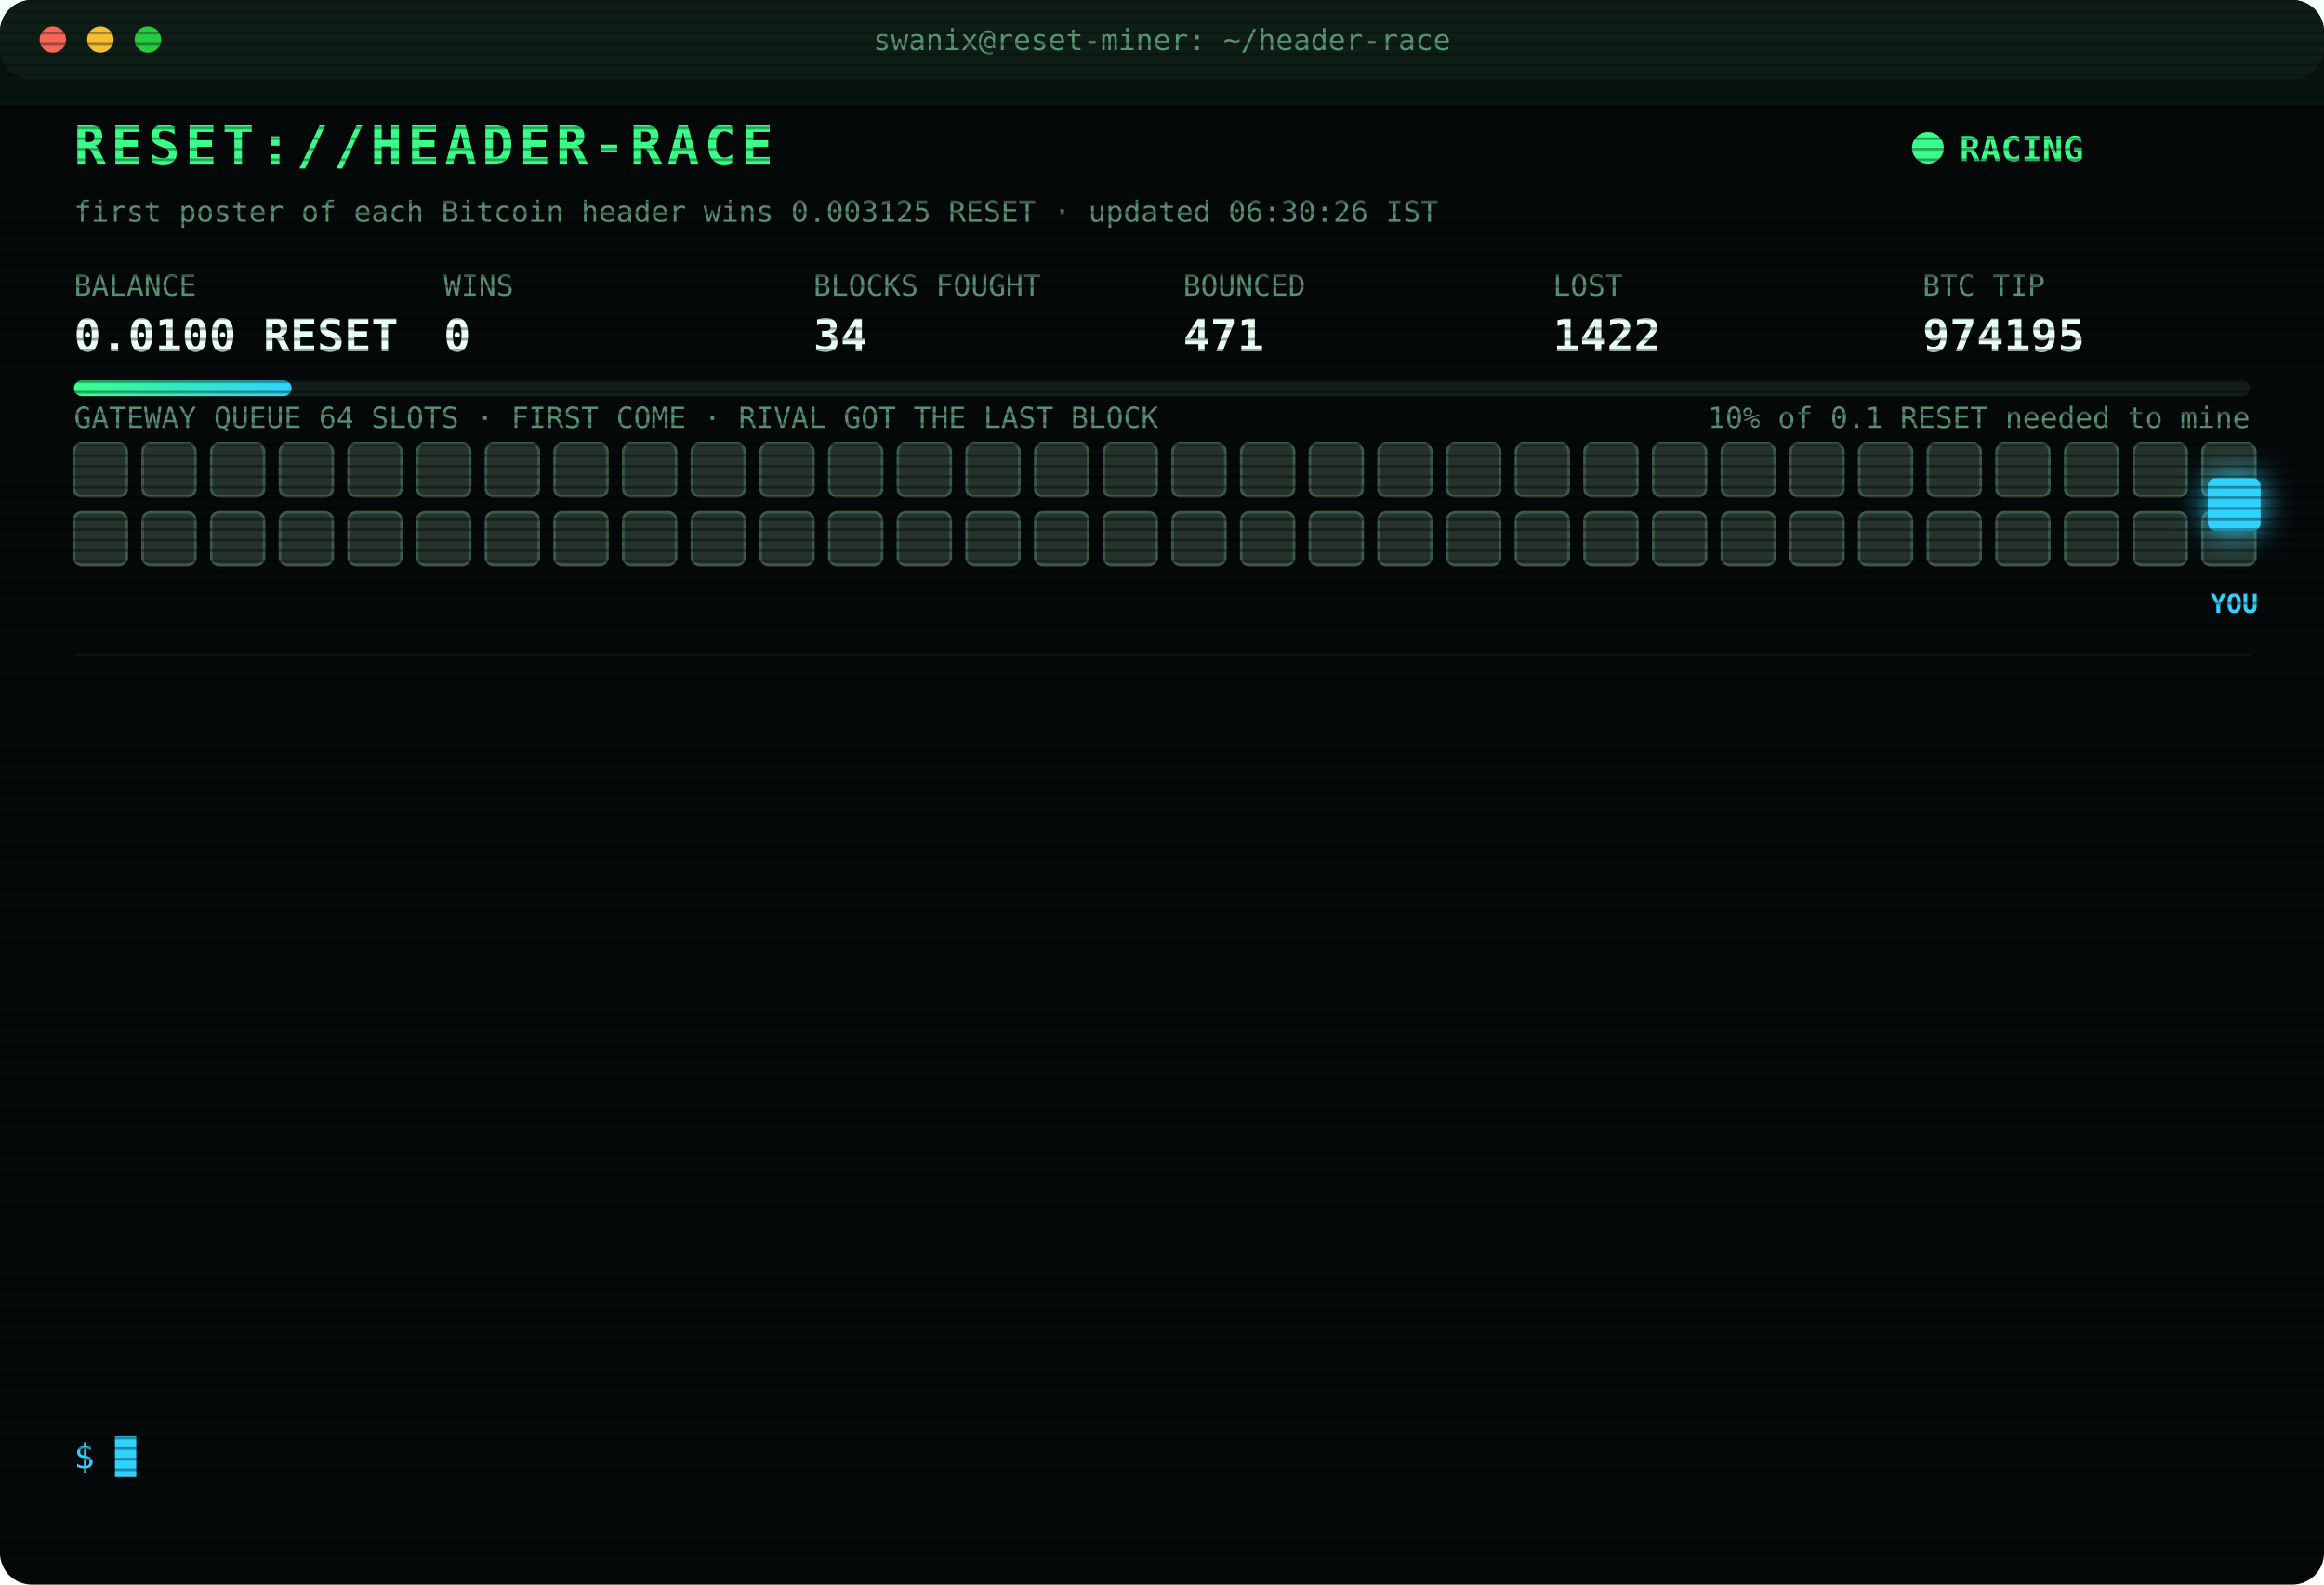
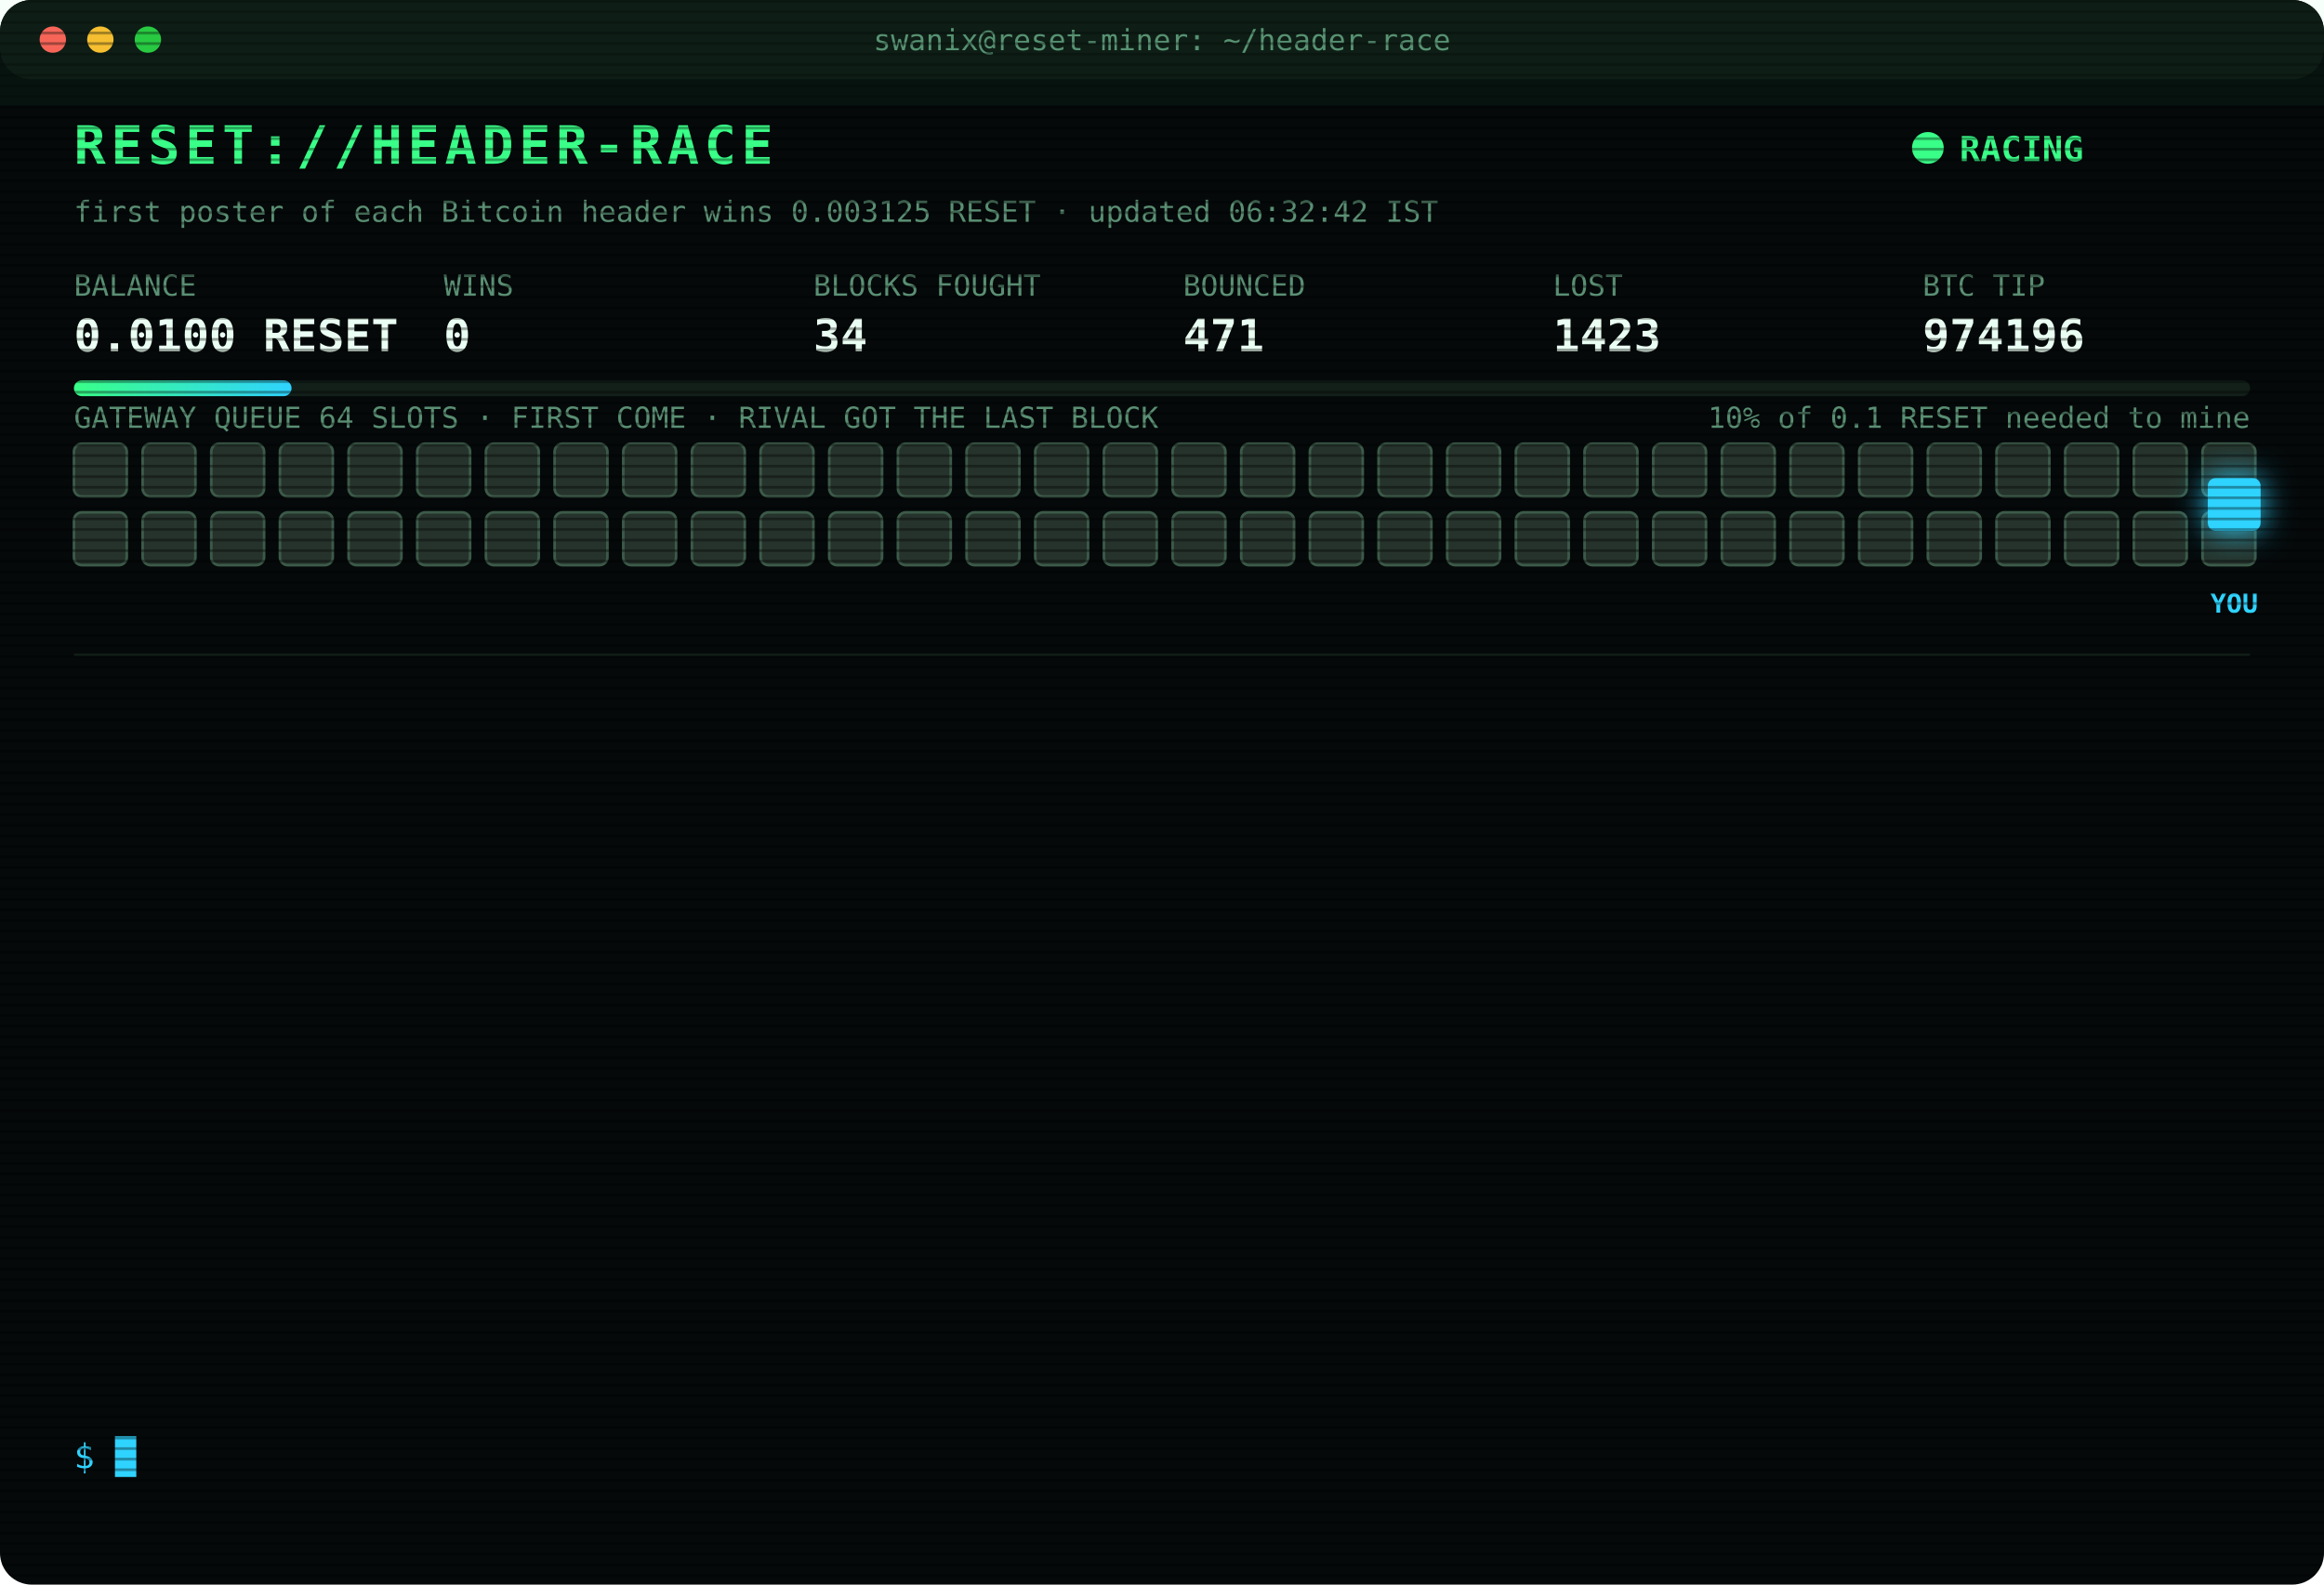
<svg xmlns="http://www.w3.org/2000/svg" width="880" height="600" viewBox="0 0 880 600" font-family="ui-monospace,SFMono-Regular,Menlo,Consolas,monospace">
  <style>
text{font-size:13px;fill:#7CFFB2}
.title{font-size:20px;font-weight:700;fill:#39FF88;letter-spacing:2px;animation:glitch 3s infinite steps(1)}
.sub{fill:#2fd3ff}.k{fill:#5a8f73;font-size:11px}.v{font-size:17px;font-weight:700;fill:#eafff3}
.ts{fill:#3f6b56}.boot{fill:#2fd3ff}.dim{fill:#5a8f73}.bad{fill:#ff4d6d}.warn{fill:#ffd23f}.mag{fill:#ff5cf0}.win{fill:#39FF88;font-weight:700}
.tag{font-size:10px;fill:#2fd3ff;font-weight:700}
.rival{fill:#26332c;stroke:#3c5a49;animation:jam 1.2s infinite alternate}
.idle{fill:#141c18;stroke:#22302a;animation:breathe 4s infinite}
.me{fill:#2fd3ff;filter:drop-shadow(0 0 6px #2fd3ff)}
.hover{animation:nudge 1.1s infinite ease-in-out}.bounce{animation:kick 1.4s infinite}
.ln{opacity:0;animation:in .4s forwards}
.cur{animation:blink 1s infinite steps(1)}
.scan{animation:scan 6s infinite linear}
.led{animation:blink 1.4s infinite}
@keyframes in{from{opacity:0;transform:translateX(-6px)}to{opacity:1;transform:none}}
@keyframes blink{50%{opacity:0}}
@keyframes jam{to{fill:#33463b}}
@keyframes breathe{50%{opacity:.4}}
@keyframes nudge{50%{transform:translateX(-10px)}}
@keyframes kick{0%,100%{transform:none}30%{transform:translateX(-14px)}55%{transform:translateX(10px) translateY(-6px)}}
@keyframes glitch{0%,92%{transform:none}93%{transform:translateX(2px);fill:#ff4d6d}95%{transform:translateX(-2px);fill:#2fd3ff}97%{transform:none}}
@keyframes scan{from{transform:translateY(-40px)}to{transform:translateY(600px)}}
</style>
  <defs>
    <pattern id="sl" width="4" height="4" patternUnits="userSpaceOnUse">
      <rect width="4" height="1" fill="#000" opacity=".35" />
    </pattern>
    <linearGradient id="bar">
      <stop offset="0" stop-color="#39FF88" />
      <stop offset="1" stop-color="#2fd3ff" />
    </linearGradient>
  </defs>
  <rect width="880" height="600" rx="12" fill="#05090a" />
  <rect width="880" height="30" rx="12" fill="#0d1512" />
  <circle cx="20" cy="15" r="5" fill="#ff5f57" />
  <circle cx="38" cy="15" r="5" fill="#febc2e" />
  <circle cx="56" cy="15" r="5" fill="#28c840" />
  <text x="440" y="19" text-anchor="middle" class="k">swanix@reset-miner: ~/header-race</text>
  <text x="28" y="62" class="title">RESET://HEADER-RACE</text>
  <circle class="led" cx="730" cy="56" r="6" fill="#39FF88" />
  <text x="742" y="61" class="win">RACING</text>
-   <text x="28" y="84" class="k">first poster of each Bitcoin header wins 0.003125 RESET · updated 06:30:26 IST</text>
+   <text x="28" y="84" class="k">first poster of each Bitcoin header wins 0.003125 RESET · updated 06:32:42 IST</text>
  <text x="28" y="112" class="k">BALANCE</text>
  <text x="28" y="133" class="v">0.0100 RESET</text>
  <text x="168" y="112" class="k">WINS</text>
  <text x="168" y="133" class="v">0</text>
  <text x="308" y="112" class="k">BLOCKS FOUGHT</text>
  <text x="308" y="133" class="v">34</text>
  <text x="448" y="112" class="k">BOUNCED</text>
  <text x="448" y="133" class="v">471</text>
  <text x="588" y="112" class="k">LOST</text>
-   <text x="588" y="133" class="v">1422</text>
+   <text x="588" y="133" class="v">1423</text>
  <text x="728" y="112" class="k">BTC TIP</text>
-   <text x="728" y="133" class="v">974195</text>
+   <text x="728" y="133" class="v">974196</text>
  <rect x="28" y="144" width="824" height="6" rx="3" fill="#13201a" />
  <rect x="28" y="144" width="82.4" height="6" rx="3" fill="url(#bar)" />
  <text x="852" y="162" text-anchor="end" class="k">10% of 0.1 RESET needed to mine</text>
  <text x="28" y="162" class="k">GATEWAY QUEUE 64 SLOTS · FIRST COME · RIVAL GOT THE LAST BLOCK</text>
  <rect class="rival" x="28" y="168" width="20" height="20" rx="3" style="animation-delay:0.00s" />
  <rect class="rival" x="54" y="168" width="20" height="20" rx="3" style="animation-delay:0.05s" />
  <rect class="rival" x="80" y="168" width="20" height="20" rx="3" style="animation-delay:0.10s" />
  <rect class="rival" x="106" y="168" width="20" height="20" rx="3" style="animation-delay:0.15s" />
  <rect class="rival" x="132" y="168" width="20" height="20" rx="3" style="animation-delay:0.20s" />
  <rect class="rival" x="158" y="168" width="20" height="20" rx="3" style="animation-delay:0.25s" />
  <rect class="rival" x="184" y="168" width="20" height="20" rx="3" style="animation-delay:0.30s" />
  <rect class="rival" x="210" y="168" width="20" height="20" rx="3" style="animation-delay:0.35s" />
  <rect class="rival" x="236" y="168" width="20" height="20" rx="3" style="animation-delay:0.40s" />
  <rect class="rival" x="262" y="168" width="20" height="20" rx="3" style="animation-delay:0.45s" />
  <rect class="rival" x="288" y="168" width="20" height="20" rx="3" style="animation-delay:0.50s" />
  <rect class="rival" x="314" y="168" width="20" height="20" rx="3" style="animation-delay:0.55s" />
  <rect class="rival" x="340" y="168" width="20" height="20" rx="3" style="animation-delay:0.60s" />
  <rect class="rival" x="366" y="168" width="20" height="20" rx="3" style="animation-delay:0.65s" />
  <rect class="rival" x="392" y="168" width="20" height="20" rx="3" style="animation-delay:0.70s" />
  <rect class="rival" x="418" y="168" width="20" height="20" rx="3" style="animation-delay:0.75s" />
  <rect class="rival" x="444" y="168" width="20" height="20" rx="3" style="animation-delay:0.80s" />
  <rect class="rival" x="470" y="168" width="20" height="20" rx="3" style="animation-delay:0.85s" />
  <rect class="rival" x="496" y="168" width="20" height="20" rx="3" style="animation-delay:0.90s" />
  <rect class="rival" x="522" y="168" width="20" height="20" rx="3" style="animation-delay:0.95s" />
  <rect class="rival" x="548" y="168" width="20" height="20" rx="3" style="animation-delay:1.00s" />
  <rect class="rival" x="574" y="168" width="20" height="20" rx="3" style="animation-delay:1.05s" />
  <rect class="rival" x="600" y="168" width="20" height="20" rx="3" style="animation-delay:1.10s" />
  <rect class="rival" x="626" y="168" width="20" height="20" rx="3" style="animation-delay:1.15s" />
  <rect class="rival" x="652" y="168" width="20" height="20" rx="3" style="animation-delay:1.20s" />
  <rect class="rival" x="678" y="168" width="20" height="20" rx="3" style="animation-delay:1.25s" />
  <rect class="rival" x="704" y="168" width="20" height="20" rx="3" style="animation-delay:1.30s" />
  <rect class="rival" x="730" y="168" width="20" height="20" rx="3" style="animation-delay:1.35s" />
  <rect class="rival" x="756" y="168" width="20" height="20" rx="3" style="animation-delay:1.40s" />
  <rect class="rival" x="782" y="168" width="20" height="20" rx="3" style="animation-delay:1.45s" />
  <rect class="rival" x="808" y="168" width="20" height="20" rx="3" style="animation-delay:1.50s" />
  <rect class="rival" x="834" y="168" width="20" height="20" rx="3" style="animation-delay:1.55s" />
  <rect class="rival" x="28" y="194" width="20" height="20" rx="3" style="animation-delay:1.60s" />
  <rect class="rival" x="54" y="194" width="20" height="20" rx="3" style="animation-delay:1.65s" />
  <rect class="rival" x="80" y="194" width="20" height="20" rx="3" style="animation-delay:1.70s" />
  <rect class="rival" x="106" y="194" width="20" height="20" rx="3" style="animation-delay:1.75s" />
  <rect class="rival" x="132" y="194" width="20" height="20" rx="3" style="animation-delay:1.80s" />
  <rect class="rival" x="158" y="194" width="20" height="20" rx="3" style="animation-delay:1.85s" />
  <rect class="rival" x="184" y="194" width="20" height="20" rx="3" style="animation-delay:1.90s" />
  <rect class="rival" x="210" y="194" width="20" height="20" rx="3" style="animation-delay:1.95s" />
  <rect class="rival" x="236" y="194" width="20" height="20" rx="3" style="animation-delay:2.00s" />
  <rect class="rival" x="262" y="194" width="20" height="20" rx="3" style="animation-delay:2.05s" />
  <rect class="rival" x="288" y="194" width="20" height="20" rx="3" style="animation-delay:2.10s" />
  <rect class="rival" x="314" y="194" width="20" height="20" rx="3" style="animation-delay:2.15s" />
  <rect class="rival" x="340" y="194" width="20" height="20" rx="3" style="animation-delay:2.20s" />
  <rect class="rival" x="366" y="194" width="20" height="20" rx="3" style="animation-delay:2.25s" />
  <rect class="rival" x="392" y="194" width="20" height="20" rx="3" style="animation-delay:2.30s" />
  <rect class="rival" x="418" y="194" width="20" height="20" rx="3" style="animation-delay:2.35s" />
  <rect class="rival" x="444" y="194" width="20" height="20" rx="3" style="animation-delay:2.40s" />
  <rect class="rival" x="470" y="194" width="20" height="20" rx="3" style="animation-delay:2.45s" />
  <rect class="rival" x="496" y="194" width="20" height="20" rx="3" style="animation-delay:2.50s" />
  <rect class="rival" x="522" y="194" width="20" height="20" rx="3" style="animation-delay:2.55s" />
  <rect class="rival" x="548" y="194" width="20" height="20" rx="3" style="animation-delay:2.60s" />
  <rect class="rival" x="574" y="194" width="20" height="20" rx="3" style="animation-delay:2.65s" />
  <rect class="rival" x="600" y="194" width="20" height="20" rx="3" style="animation-delay:2.70s" />
  <rect class="rival" x="626" y="194" width="20" height="20" rx="3" style="animation-delay:2.75s" />
  <rect class="rival" x="652" y="194" width="20" height="20" rx="3" style="animation-delay:2.80s" />
  <rect class="rival" x="678" y="194" width="20" height="20" rx="3" style="animation-delay:2.85s" />
  <rect class="rival" x="704" y="194" width="20" height="20" rx="3" style="animation-delay:2.90s" />
  <rect class="rival" x="730" y="194" width="20" height="20" rx="3" style="animation-delay:2.95s" />
  <rect class="rival" x="756" y="194" width="20" height="20" rx="3" style="animation-delay:3.00s" />
  <rect class="rival" x="782" y="194" width="20" height="20" rx="3" style="animation-delay:3.05s" />
  <rect class="rival" x="808" y="194" width="20" height="20" rx="3" style="animation-delay:3.10s" />
  <rect class="rival" x="834" y="194" width="20" height="20" rx="3" style="animation-delay:3.15s" />
  <g class="hover">
    <rect class="me" x="836" y="181" width="20" height="20" rx="3" />
    <text class="tag" x="846" y="232" text-anchor="middle">YOU</text>
  </g>
  <line x1="28" x2="852" y1="248" y2="248" stroke="#13201a" />
  <g class="ln" style="animation-delay:0.40s">
-     <text x="28" y="270" class="ts">03:45:15</text>
-     <text x="104" y="270" class="bad">[LOST] #974183 taken by a rival miner</text>
+     <text x="28" y="270" class="ts">03:46:13</text>
+     <text x="104" y="270" class="bad">[LOST] #974184 taken by a rival miner</text>
  </g>
  <g class="ln" style="animation-delay:0.65s">
-     <text x="28" y="292" class="ts">03:46:13</text>
-     <text x="104" y="292" class="bad">[LOST] #974184 taken by a rival miner</text>
+     <text x="28" y="292" class="ts">03:59:48</text>
+     <text x="104" y="292" class="bad">[LOST] #974185 taken by a rival miner</text>
  </g>
  <g class="ln" style="animation-delay:0.90s">
-     <text x="28" y="314" class="ts">03:59:48</text>
-     <text x="104" y="314" class="bad">[LOST] #974185 taken by a rival miner</text>
+     <text x="28" y="314" class="ts">04:05:19</text>
+     <text x="104" y="314" class="bad">[LOST] #974186 taken by a rival miner</text>
  </g>
  <g class="ln" style="animation-delay:1.15s">
-     <text x="28" y="336" class="ts">04:05:19</text>
-     <text x="104" y="336" class="bad">[LOST] #974186 taken by a rival miner</text>
+     <text x="28" y="336" class="ts">04:13:27</text>
+     <text x="104" y="336" class="bad">[LOST] #974187 taken by a rival miner</text>
  </g>
  <g class="ln" style="animation-delay:1.40s">
-     <text x="28" y="358" class="ts">04:13:27</text>
-     <text x="104" y="358" class="bad">[LOST] #974187 taken by a rival miner</text>
+     <text x="28" y="358" class="ts">04:16:40</text>
+     <text x="104" y="358" class="bad">[LOST] #974188 taken by a rival miner</text>
  </g>
  <g class="ln" style="animation-delay:1.65s">
-     <text x="28" y="380" class="ts">04:16:40</text>
-     <text x="104" y="380" class="bad">[LOST] #974188 taken by a rival miner</text>
+     <text x="28" y="380" class="ts">04:41:46</text>
+     <text x="104" y="380" class="bad">[LOST] #974189 taken by a rival miner</text>
  </g>
  <g class="ln" style="animation-delay:1.90s">
-     <text x="28" y="402" class="ts">04:41:46</text>
-     <text x="104" y="402" class="bad">[LOST] #974189 taken by a rival miner</text>
+     <text x="28" y="402" class="ts">04:43:31</text>
+     <text x="104" y="402" class="bad">[LOST] #974190 taken by a rival miner</text>
  </g>
  <g class="ln" style="animation-delay:2.15s">
-     <text x="28" y="424" class="ts">04:43:31</text>
-     <text x="104" y="424" class="bad">[LOST] #974190 taken by a rival miner</text>
+     <text x="28" y="424" class="ts">05:37:26</text>
+     <text x="104" y="424" class="bad">[LOST] #974191 taken by a rival miner</text>
  </g>
  <g class="ln" style="animation-delay:2.40s">
-     <text x="28" y="446" class="ts">05:37:26</text>
-     <text x="104" y="446" class="bad">[LOST] #974191 taken by a rival miner</text>
+     <text x="28" y="446" class="ts">05:47:29</text>
+     <text x="104" y="446" class="bad">[LOST] #974192 taken by a rival miner</text>
  </g>
  <g class="ln" style="animation-delay:2.65s">
-     <text x="28" y="468" class="ts">05:47:29</text>
-     <text x="104" y="468" class="bad">[LOST] #974192 taken by a rival miner</text>
+     <text x="28" y="468" class="ts">05:55:04</text>
+     <text x="104" y="468" class="bad">[LOST] #974193 taken by a rival miner</text>
  </g>
  <g class="ln" style="animation-delay:2.90s">
-     <text x="28" y="490" class="ts">05:55:04</text>
-     <text x="104" y="490" class="bad">[LOST] #974193 taken by a rival miner</text>
+     <text x="28" y="490" class="ts">06:09:36</text>
+     <text x="104" y="490" class="bad">[LOST] #974194 taken by a rival miner</text>
  </g>
  <g class="ln" style="animation-delay:3.15s">
-     <text x="28" y="512" class="ts">06:09:36</text>
-     <text x="104" y="512" class="bad">[LOST] #974194 taken by a rival miner</text>
+     <text x="28" y="512" class="ts">06:24:10</text>
+     <text x="104" y="512" class="bad">[LOST] #974195 taken by a rival miner</text>
  </g>
  <g class="ln" style="animation-delay:3.40s">
-     <text x="28" y="534" class="ts">06:24:10</text>
-     <text x="104" y="534" class="bad">[LOST] #974195 taken by a rival miner</text>
+     <text x="28" y="534" class="ts">06:32:42</text>
+     <text x="104" y="534" class="bad">[LOST] #974196 taken by a rival miner</text>
  </g>
  <text x="28" y="556" class="sub">$ <tspan class="cur">█</tspan>
  </text>
  <rect width="880" height="600" rx="12" fill="url(#sl)" pointer-events="none" />
  <rect class="scan" width="880" height="40" fill="#39FF88" opacity=".04" />
</svg>
